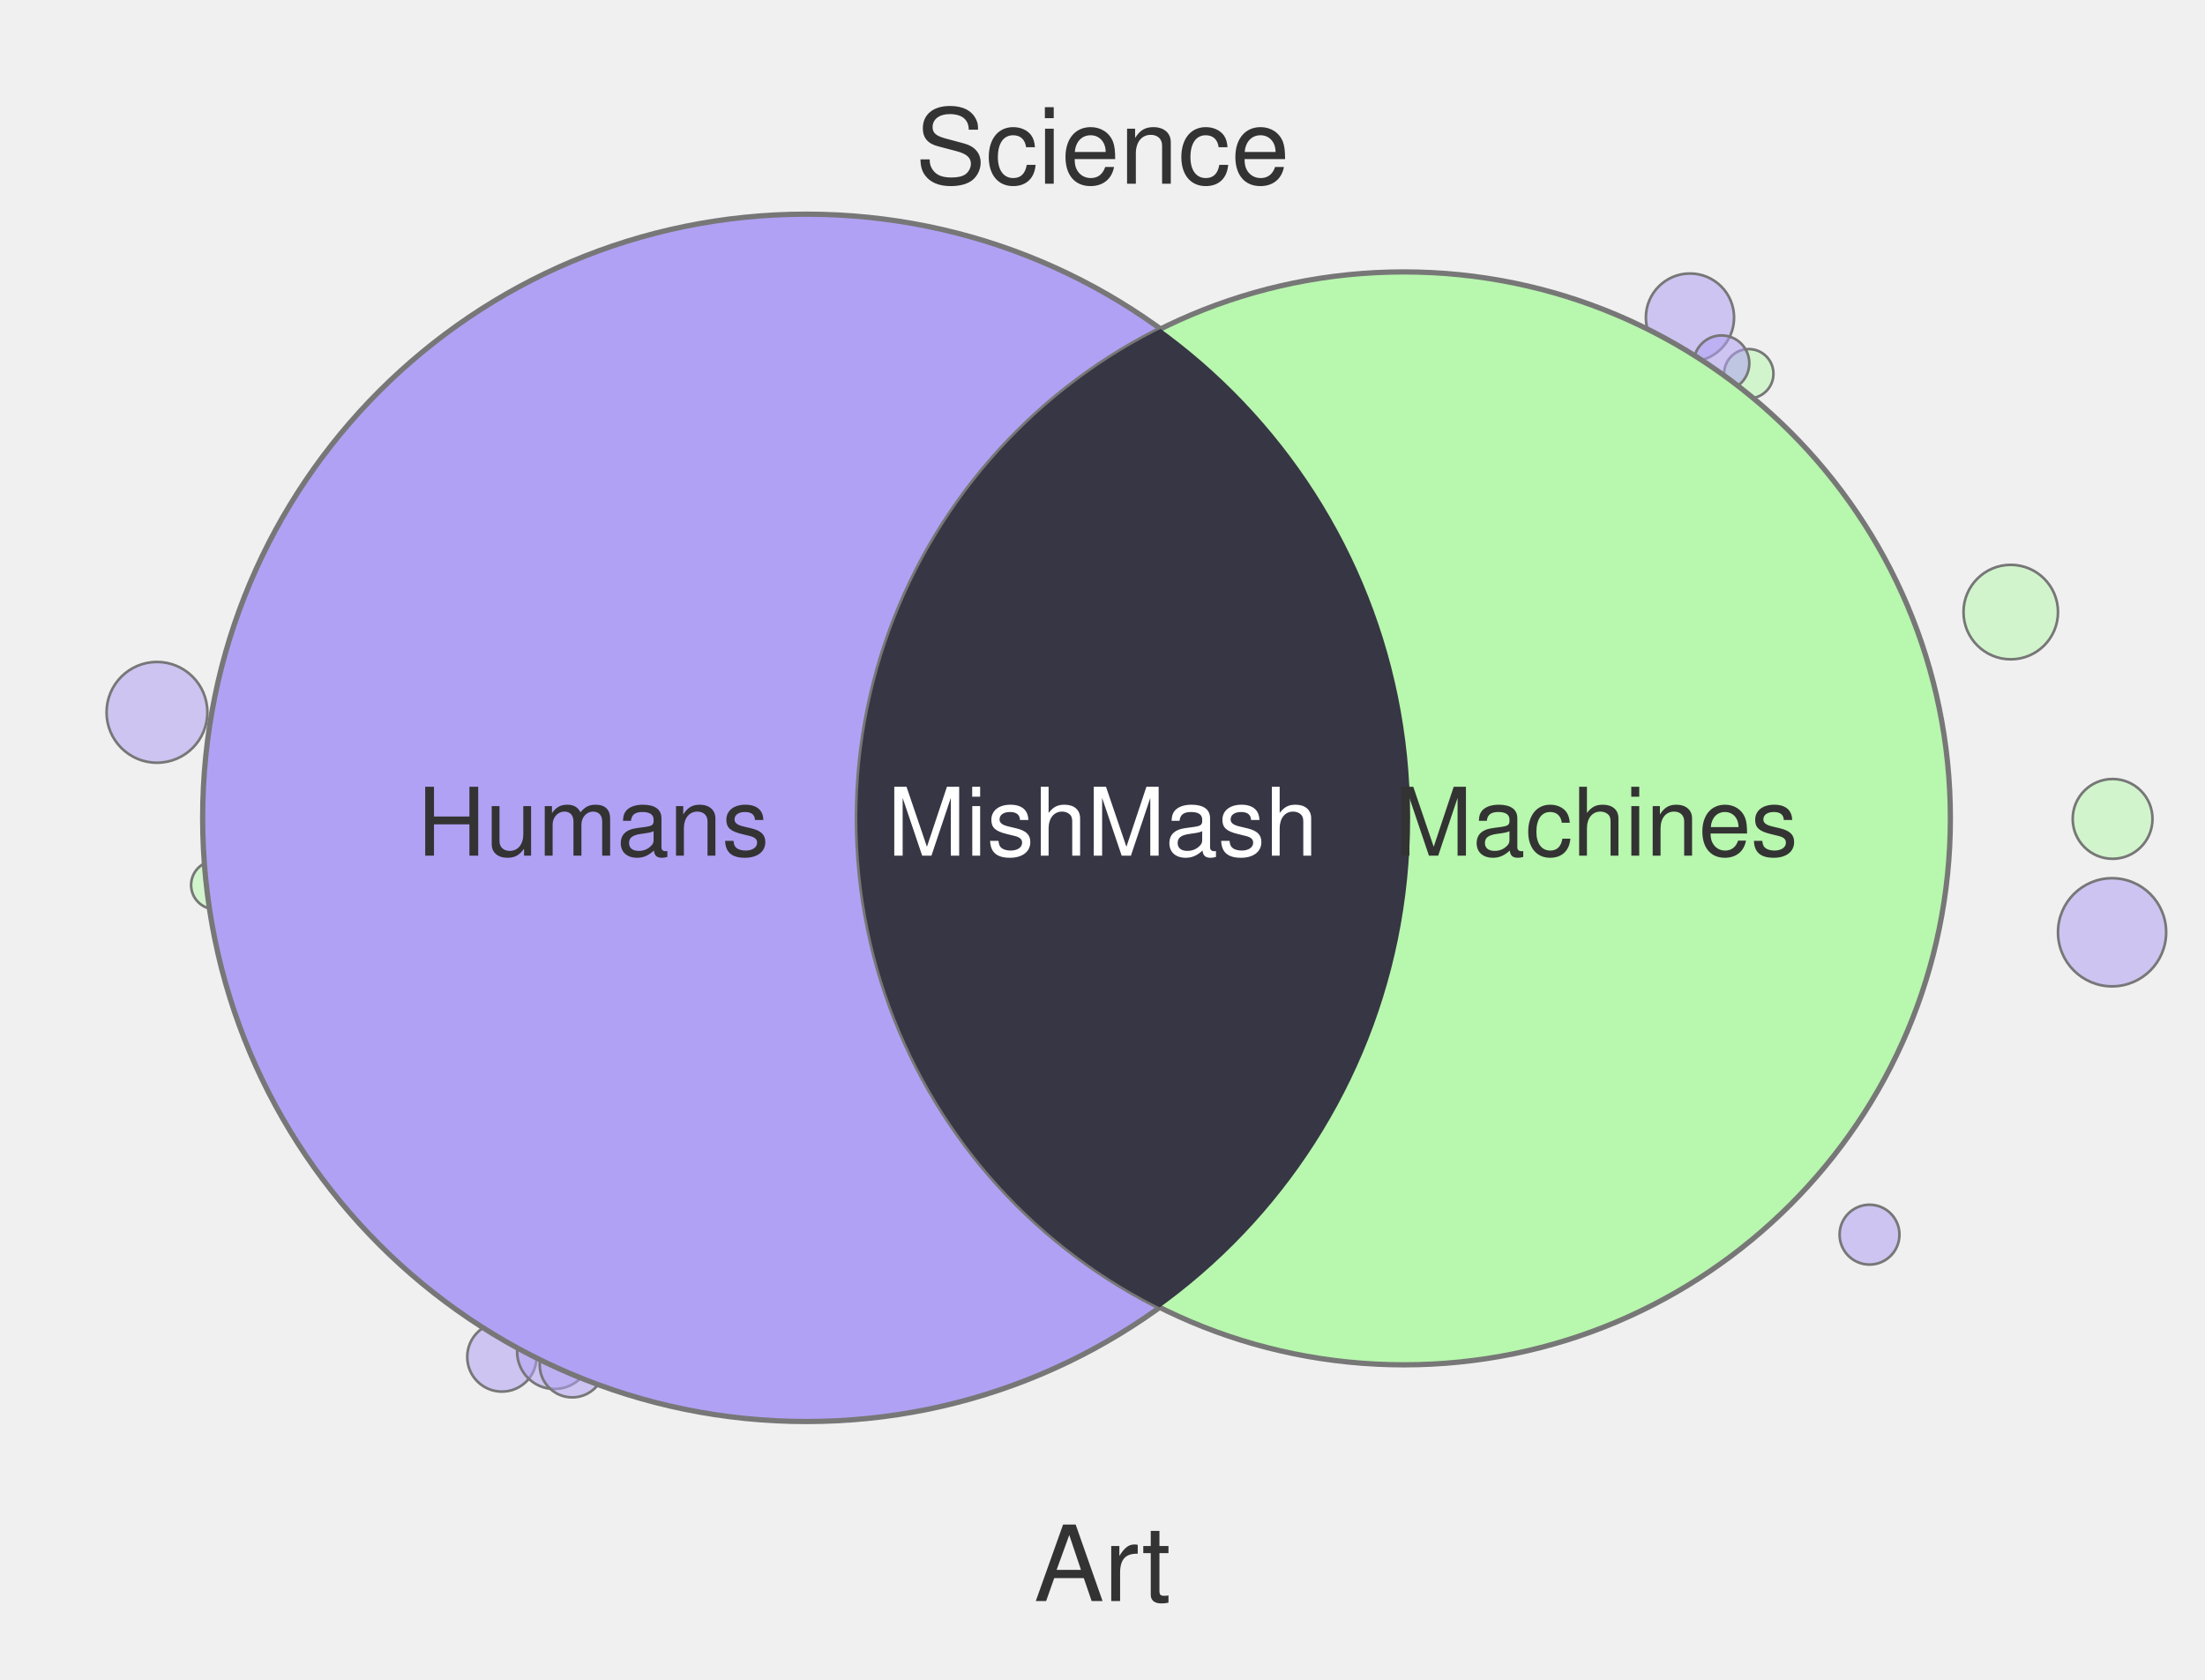
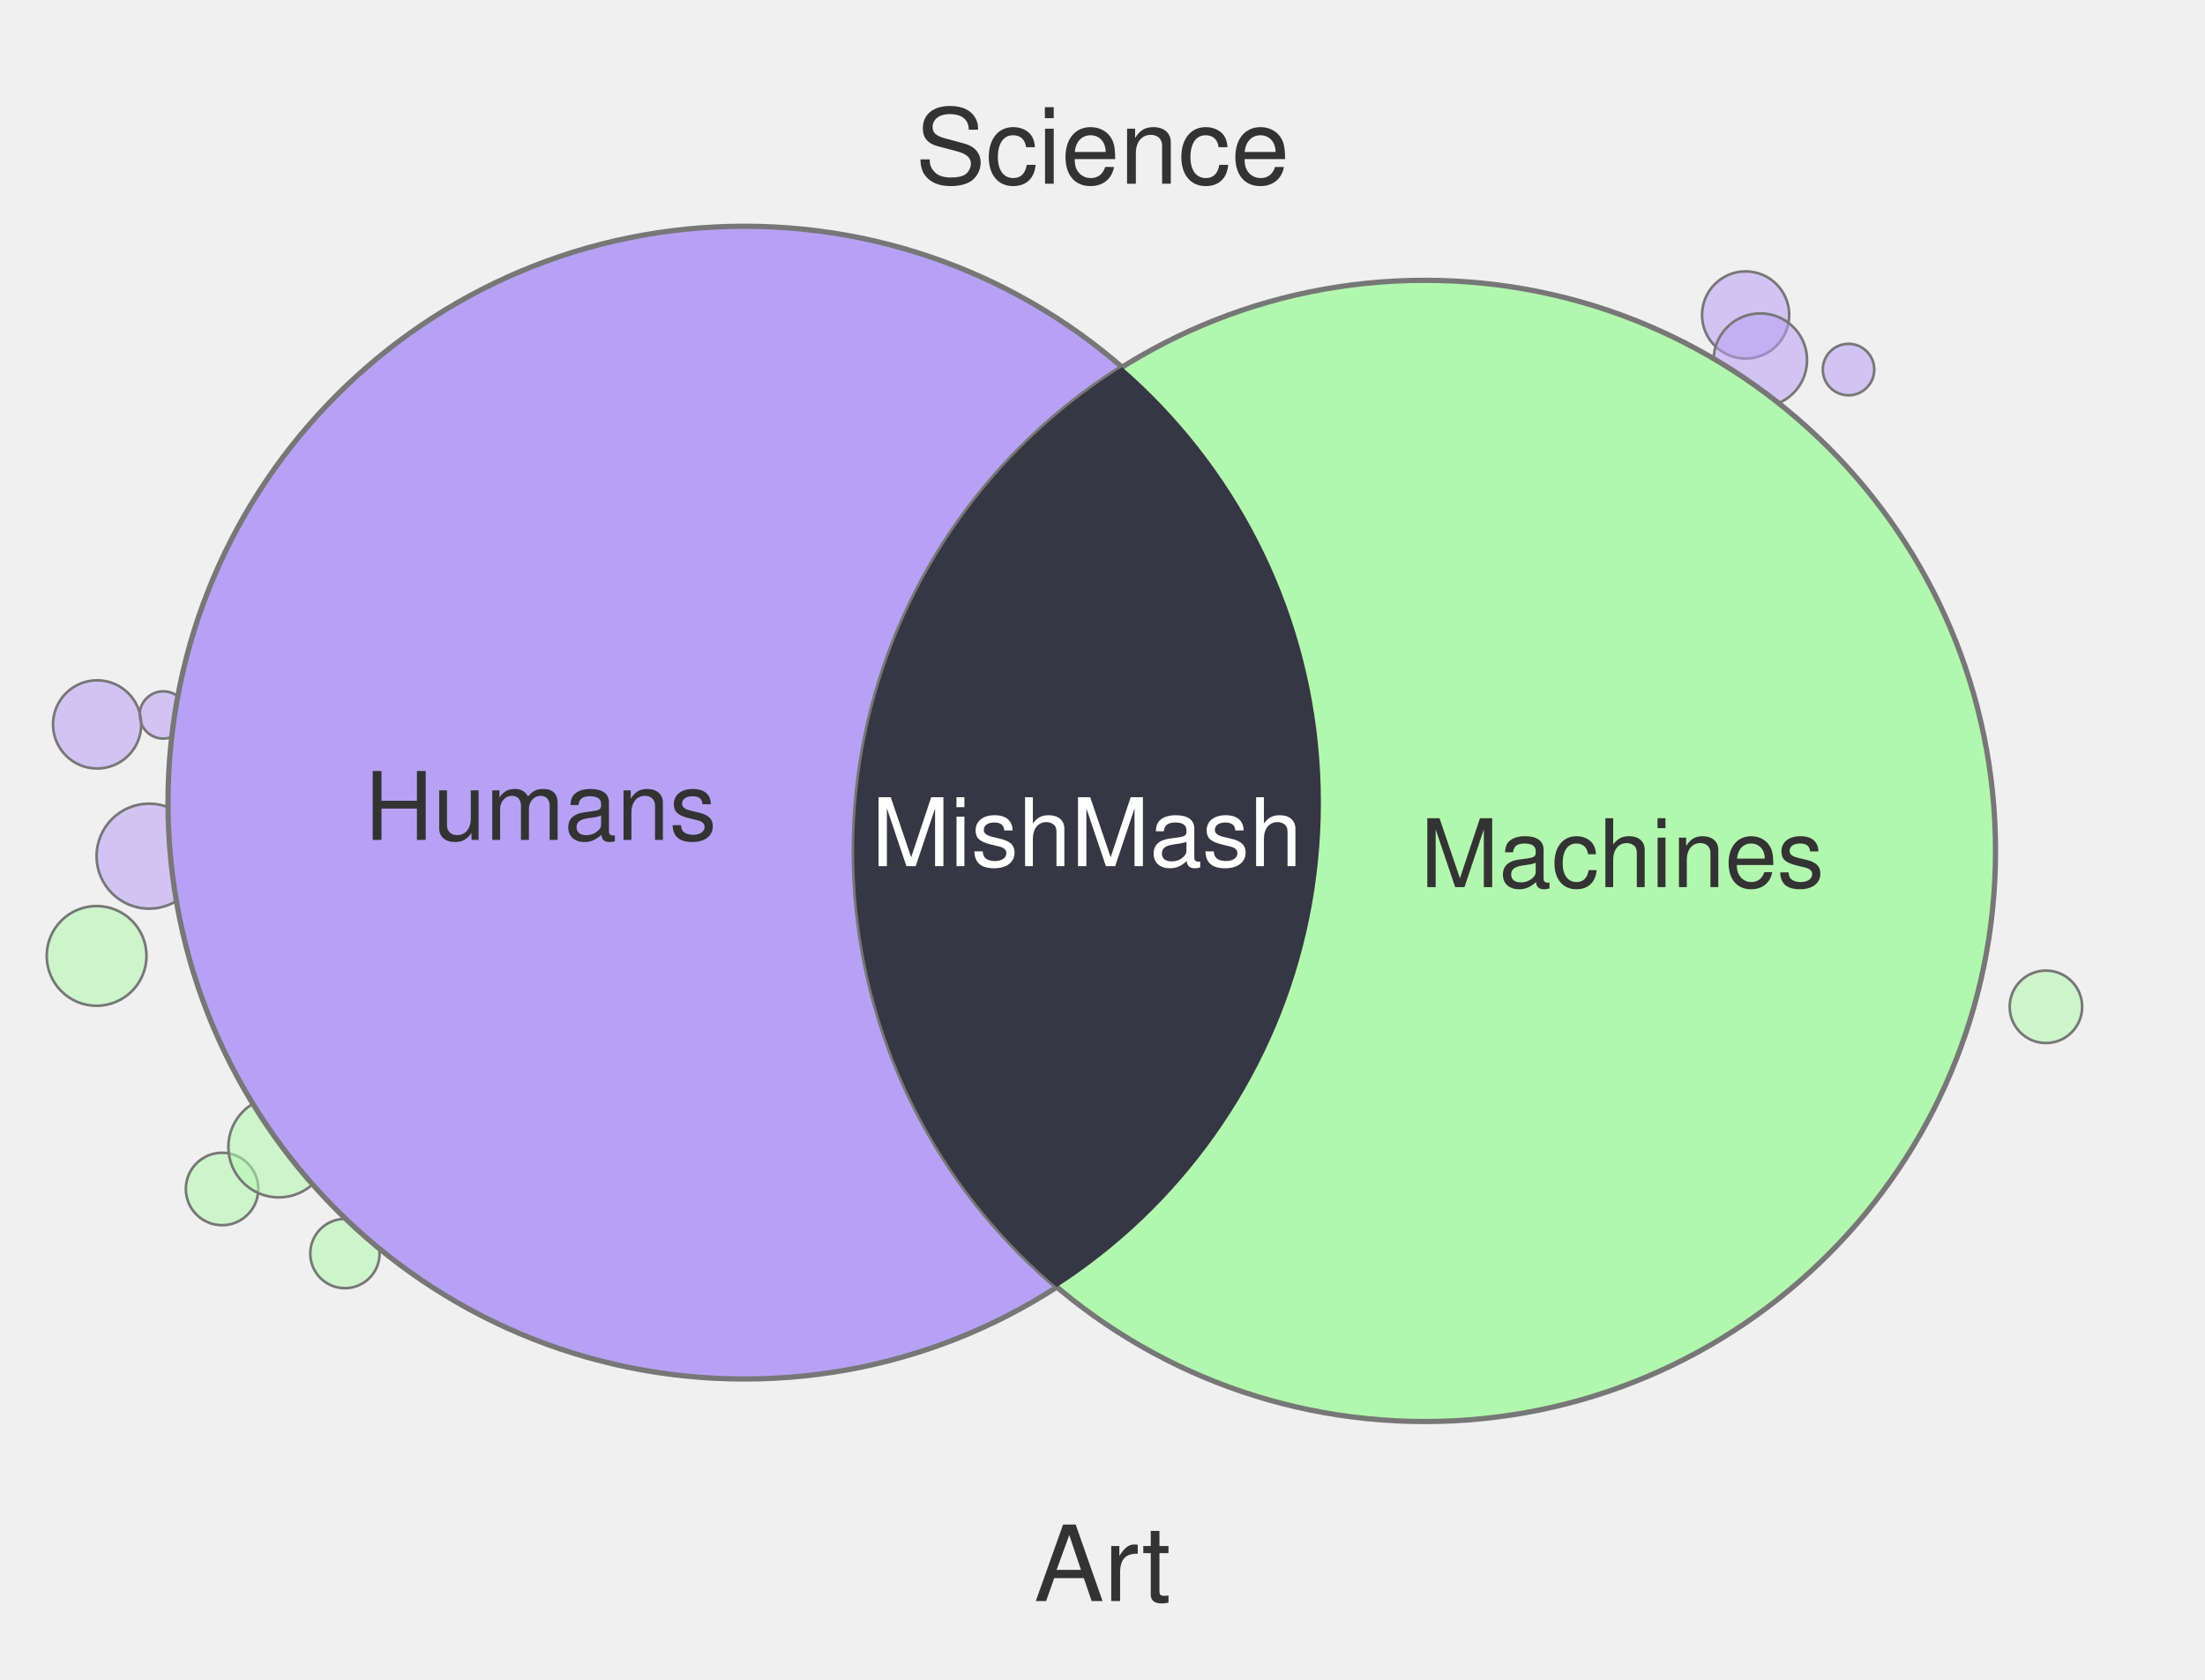
<svg xmlns="http://www.w3.org/2000/svg" width="420" height="320" viewBox="0 0 420 320">
-   <circle cx="383.0" cy="116.6" r="9.0" fill="#B8F7AE" fill-opacity="0.55" stroke="#777" stroke-width="0.5" />
-   <circle cx="41.0" cy="168.6" r="4.6" fill="#B8F7AE" fill-opacity="0.55" stroke="#777" stroke-width="0.5" />
-   <circle cx="402.4" cy="156.0" r="7.6" fill="#B8F7AE" fill-opacity="0.55" stroke="#777" stroke-width="0.5" />
-   <circle cx="333.1" cy="71.2" r="4.7" fill="#B8F7AE" fill-opacity="0.55" stroke="#777" stroke-width="0.5" />
-   <circle cx="402.3" cy="177.6" r="10.3" fill="#B1A1F4" fill-opacity="0.55" stroke="#777" stroke-width="0.5" />
-   <circle cx="95.6" cy="258.5" r="6.6" fill="#B1A1F4" fill-opacity="0.55" stroke="#777" stroke-width="0.5" />
-   <circle cx="105.6" cy="257.5" r="7.1" fill="#B1A1F4" fill-opacity="0.55" stroke="#777" stroke-width="0.5" />
-   <circle cx="356.1" cy="235.2" r="5.7" fill="#B1A1F4" fill-opacity="0.55" stroke="#777" stroke-width="0.5" />
-   <circle cx="109.0" cy="260.0" r="6.2" fill="#B1A1F4" fill-opacity="0.55" stroke="#777" stroke-width="0.5" />
-   <circle cx="321.9" cy="60.5" r="8.4" fill="#B1A1F4" fill-opacity="0.55" stroke="#777" stroke-width="0.5" />
-   <circle cx="29.9" cy="135.7" r="9.6" fill="#B1A1F4" fill-opacity="0.55" stroke="#777" stroke-width="0.5" />
-   <circle cx="327.9" cy="69.2" r="5.3" fill="#B1A1F4" fill-opacity="0.55" stroke="#777" stroke-width="0.5" />
-   <circle cx="153.6" cy="155.8" r="115.0" fill="#B1A1F4" stroke="#777" stroke-width="1" />
-   <circle cx="267.4" cy="155.9" r="104.1" fill="#B8F7AE" stroke="#777" stroke-width="1" />
+   <circle cx="332.5" cy="60.0" r="8.3" fill="#B8A1F4" fill-opacity="0.55" stroke="#777" stroke-width="0.5" />
+   <circle cx="335.3" cy="68.6" r="8.9" fill="#B8A1F4" fill-opacity="0.55" stroke="#777" stroke-width="0.5" />
+   <circle cx="28.4" cy="163.1" r="10.0" fill="#B8A1F4" fill-opacity="0.55" stroke="#777" stroke-width="0.5" />
+   <circle cx="18.4" cy="182.1" r="9.5" fill="#B2F7AE" fill-opacity="0.55" stroke="#777" stroke-width="0.5" />
+   <circle cx="389.7" cy="191.8" r="6.9" fill="#B2F7AE" fill-opacity="0.55" stroke="#777" stroke-width="0.5" />
+   <circle cx="42.3" cy="226.5" r="6.9" fill="#B2F7AE" fill-opacity="0.55" stroke="#777" stroke-width="0.5" />
+   <circle cx="49.1" cy="124.1" r="10.0" fill="#B8A1F4" fill-opacity="0.55" stroke="#777" stroke-width="0.5" />
+   <circle cx="352.1" cy="70.4" r="4.9" fill="#B8A1F4" fill-opacity="0.55" stroke="#777" stroke-width="0.5" />
+   <circle cx="65.7" cy="238.8" r="6.6" fill="#B2F7AE" fill-opacity="0.55" stroke="#777" stroke-width="0.5" />
+   <circle cx="31.1" cy="136.2" r="4.5" fill="#B8A1F4" fill-opacity="0.55" stroke="#777" stroke-width="0.5" />
+   <circle cx="18.5" cy="138.0" r="8.4" fill="#B8A1F4" fill-opacity="0.55" stroke="#777" stroke-width="0.5" />
+   <circle cx="53.1" cy="218.5" r="9.6" fill="#B2F7AE" fill-opacity="0.55" stroke="#777" stroke-width="0.5" />
+   <circle cx="141.8" cy="152.9" r="109.8" fill="#B8A1F4" stroke="#777" stroke-width="1" />
+   <circle cx="271.4" cy="162.1" r="108.7" fill="#B2F7AE" stroke="#777" stroke-width="1" />
  <defs>
    <clipPath id="clip-left" clipPathUnits="userSpaceOnUse">
-       <circle cx="153.6" cy="155.8" r="115.0" />
+       <circle cx="141.8" cy="152.9" r="109.8" />
    </clipPath>
  </defs>
-   <circle cx="267.4" cy="155.9" r="104.1" fill="#373644" clip-path="url(#clip-left)" />
+   <circle cx="271.4" cy="162.1" r="108.7" fill="#373644" clip-path="url(#clip-left)" />
  <text x="210" y="35" text-anchor="middle" font-family="Helvetica, Arial, sans-serif" font-size="20" fill="#333">Science</text>
  <text x="210" y="305" text-anchor="middle" font-family="Helvetica, Arial, sans-serif" font-size="20" fill="#333">Art</text>
-   <text x="113" y="163" text-anchor="middle" font-family="Helvetica, Arial, sans-serif" font-size="18" fill="#333">Humans</text>
-   <text x="304" y="163" text-anchor="middle" font-family="Helvetica, Arial, sans-serif" font-size="18" fill="#333">Machines</text>
-   <text x="210" y="163" text-anchor="middle" font-family="Helvetica, Arial, sans-serif" font-size="18" fill="#fff">MishMash</text>
+   <text x="103" y="160" text-anchor="middle" font-family="Helvetica, Arial, sans-serif" font-size="18" fill="#333">Humans</text>
+   <text x="309" y="169" text-anchor="middle" font-family="Helvetica, Arial, sans-serif" font-size="18" fill="#333">Machines</text>
+   <text x="207" y="165" text-anchor="middle" font-family="Helvetica, Arial, sans-serif" font-size="18" fill="#fff">MishMash</text>
</svg>
